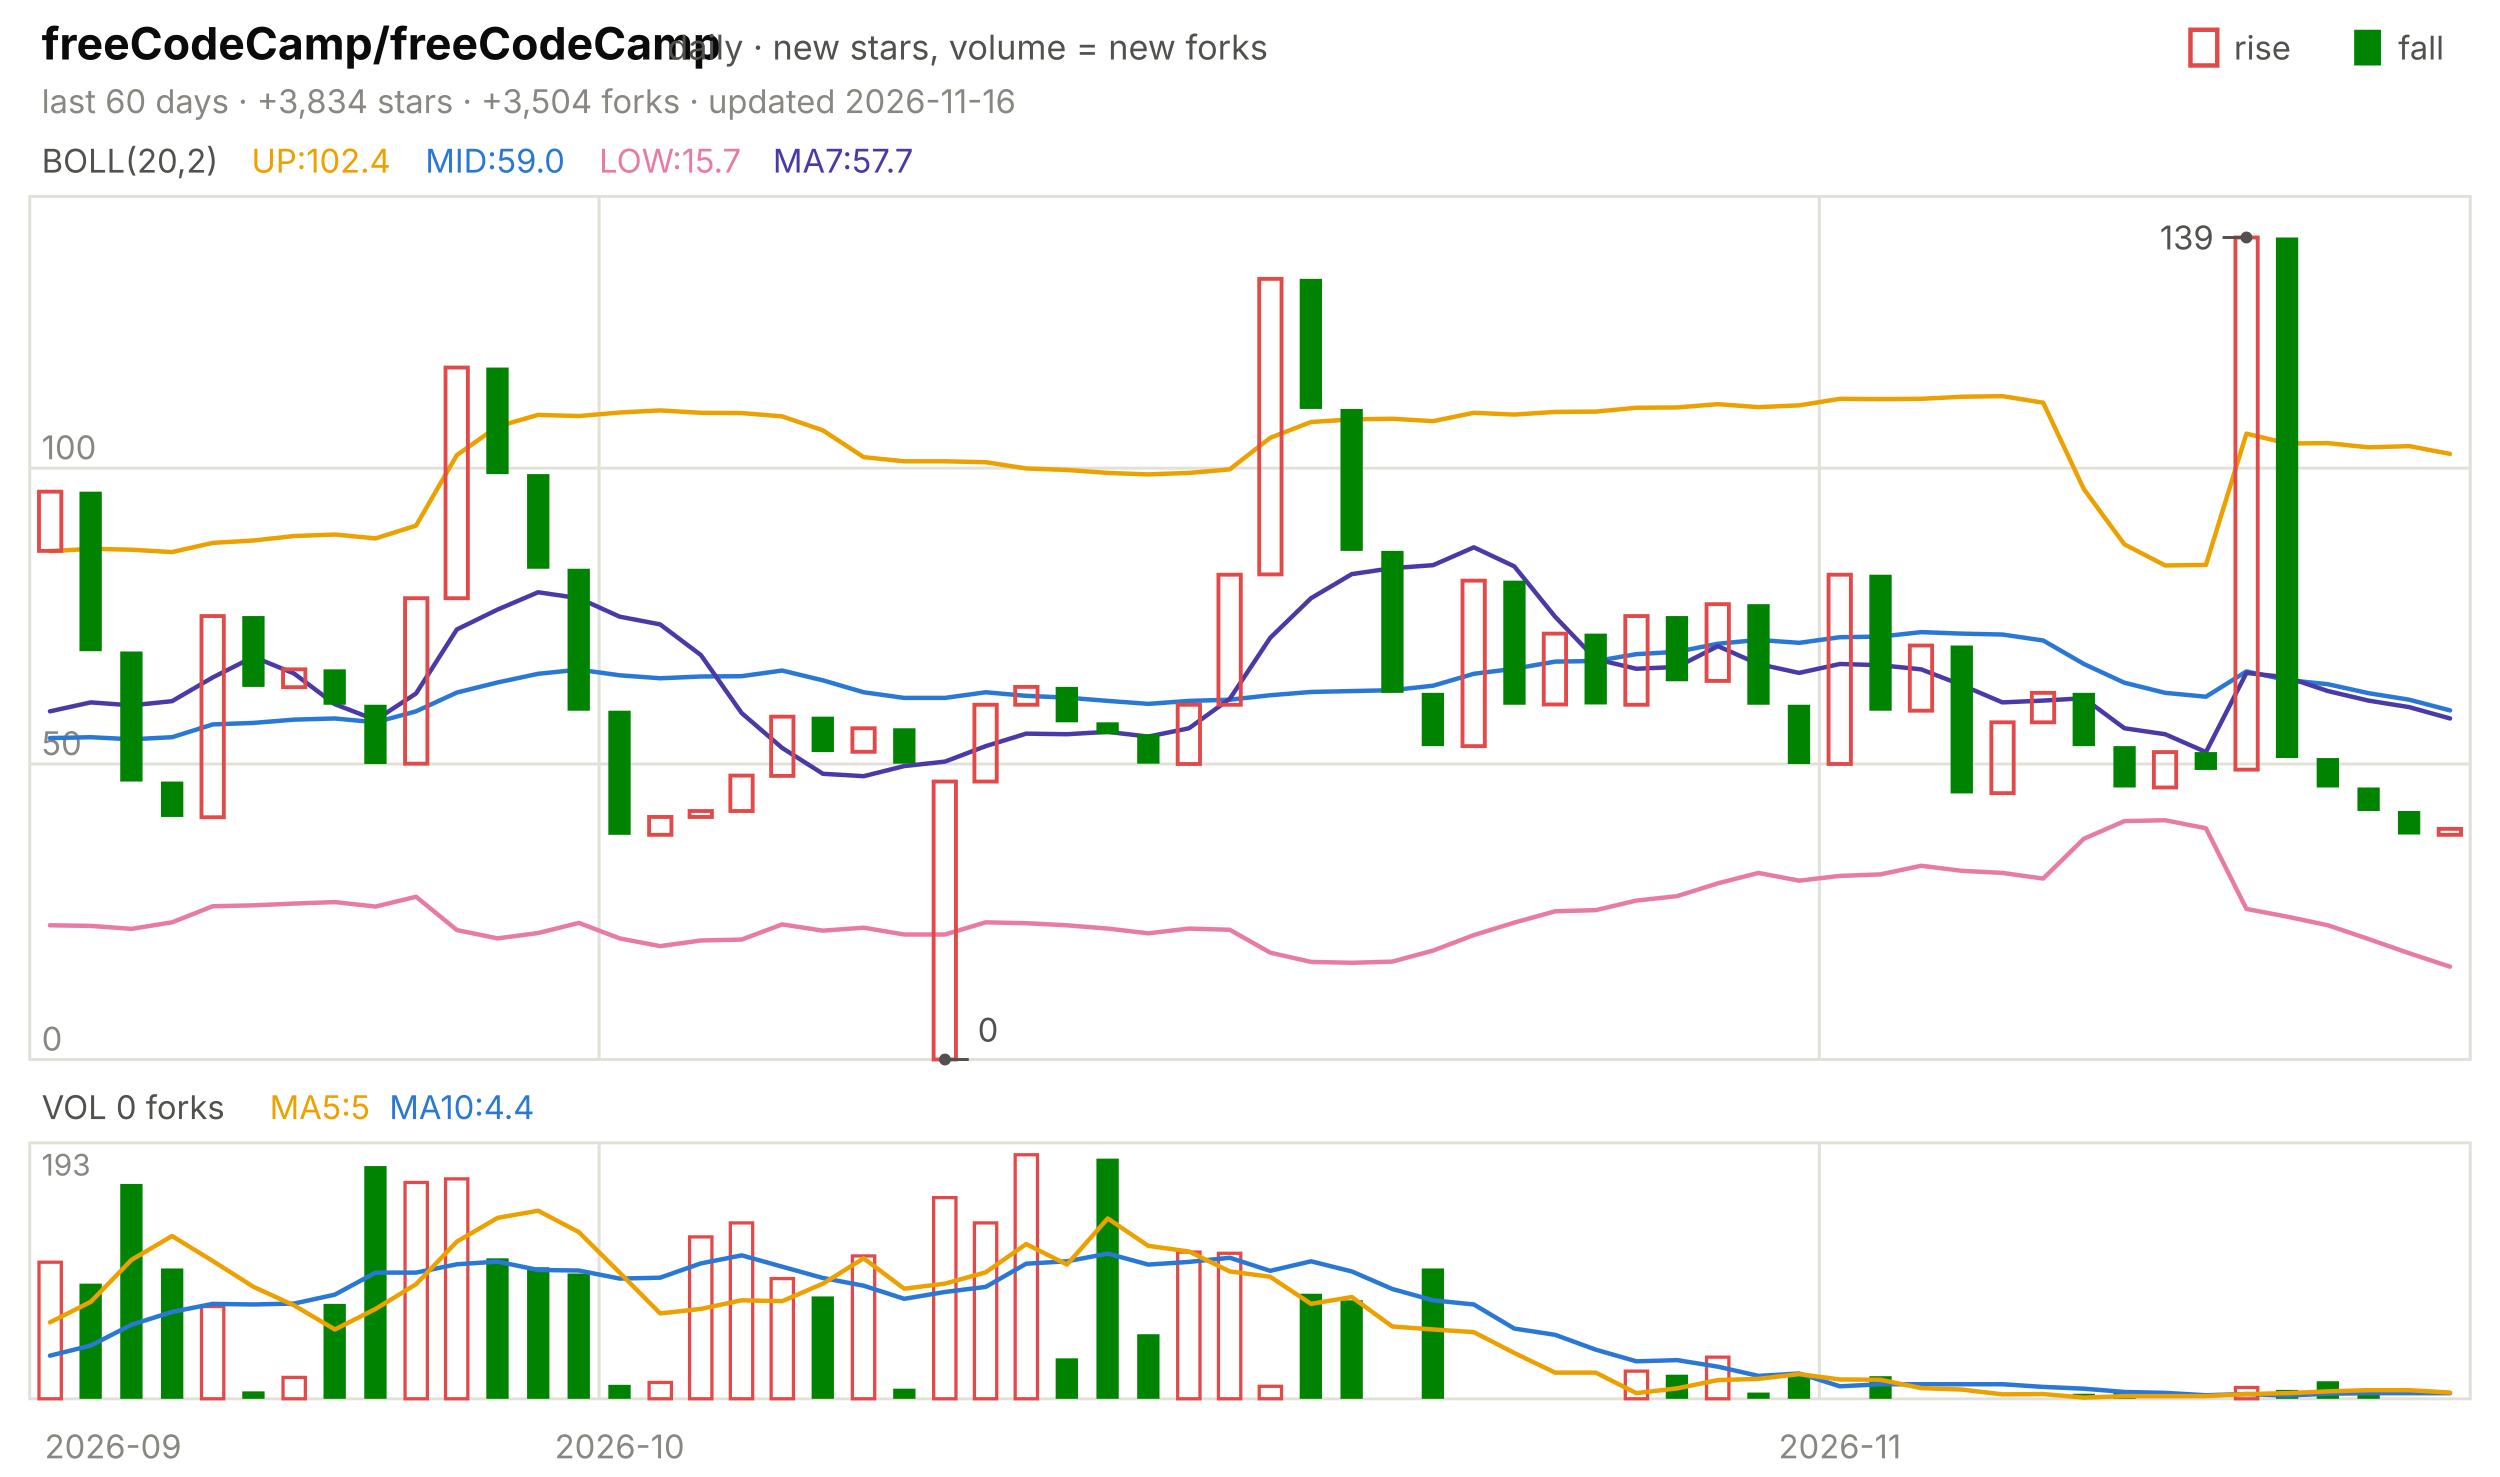
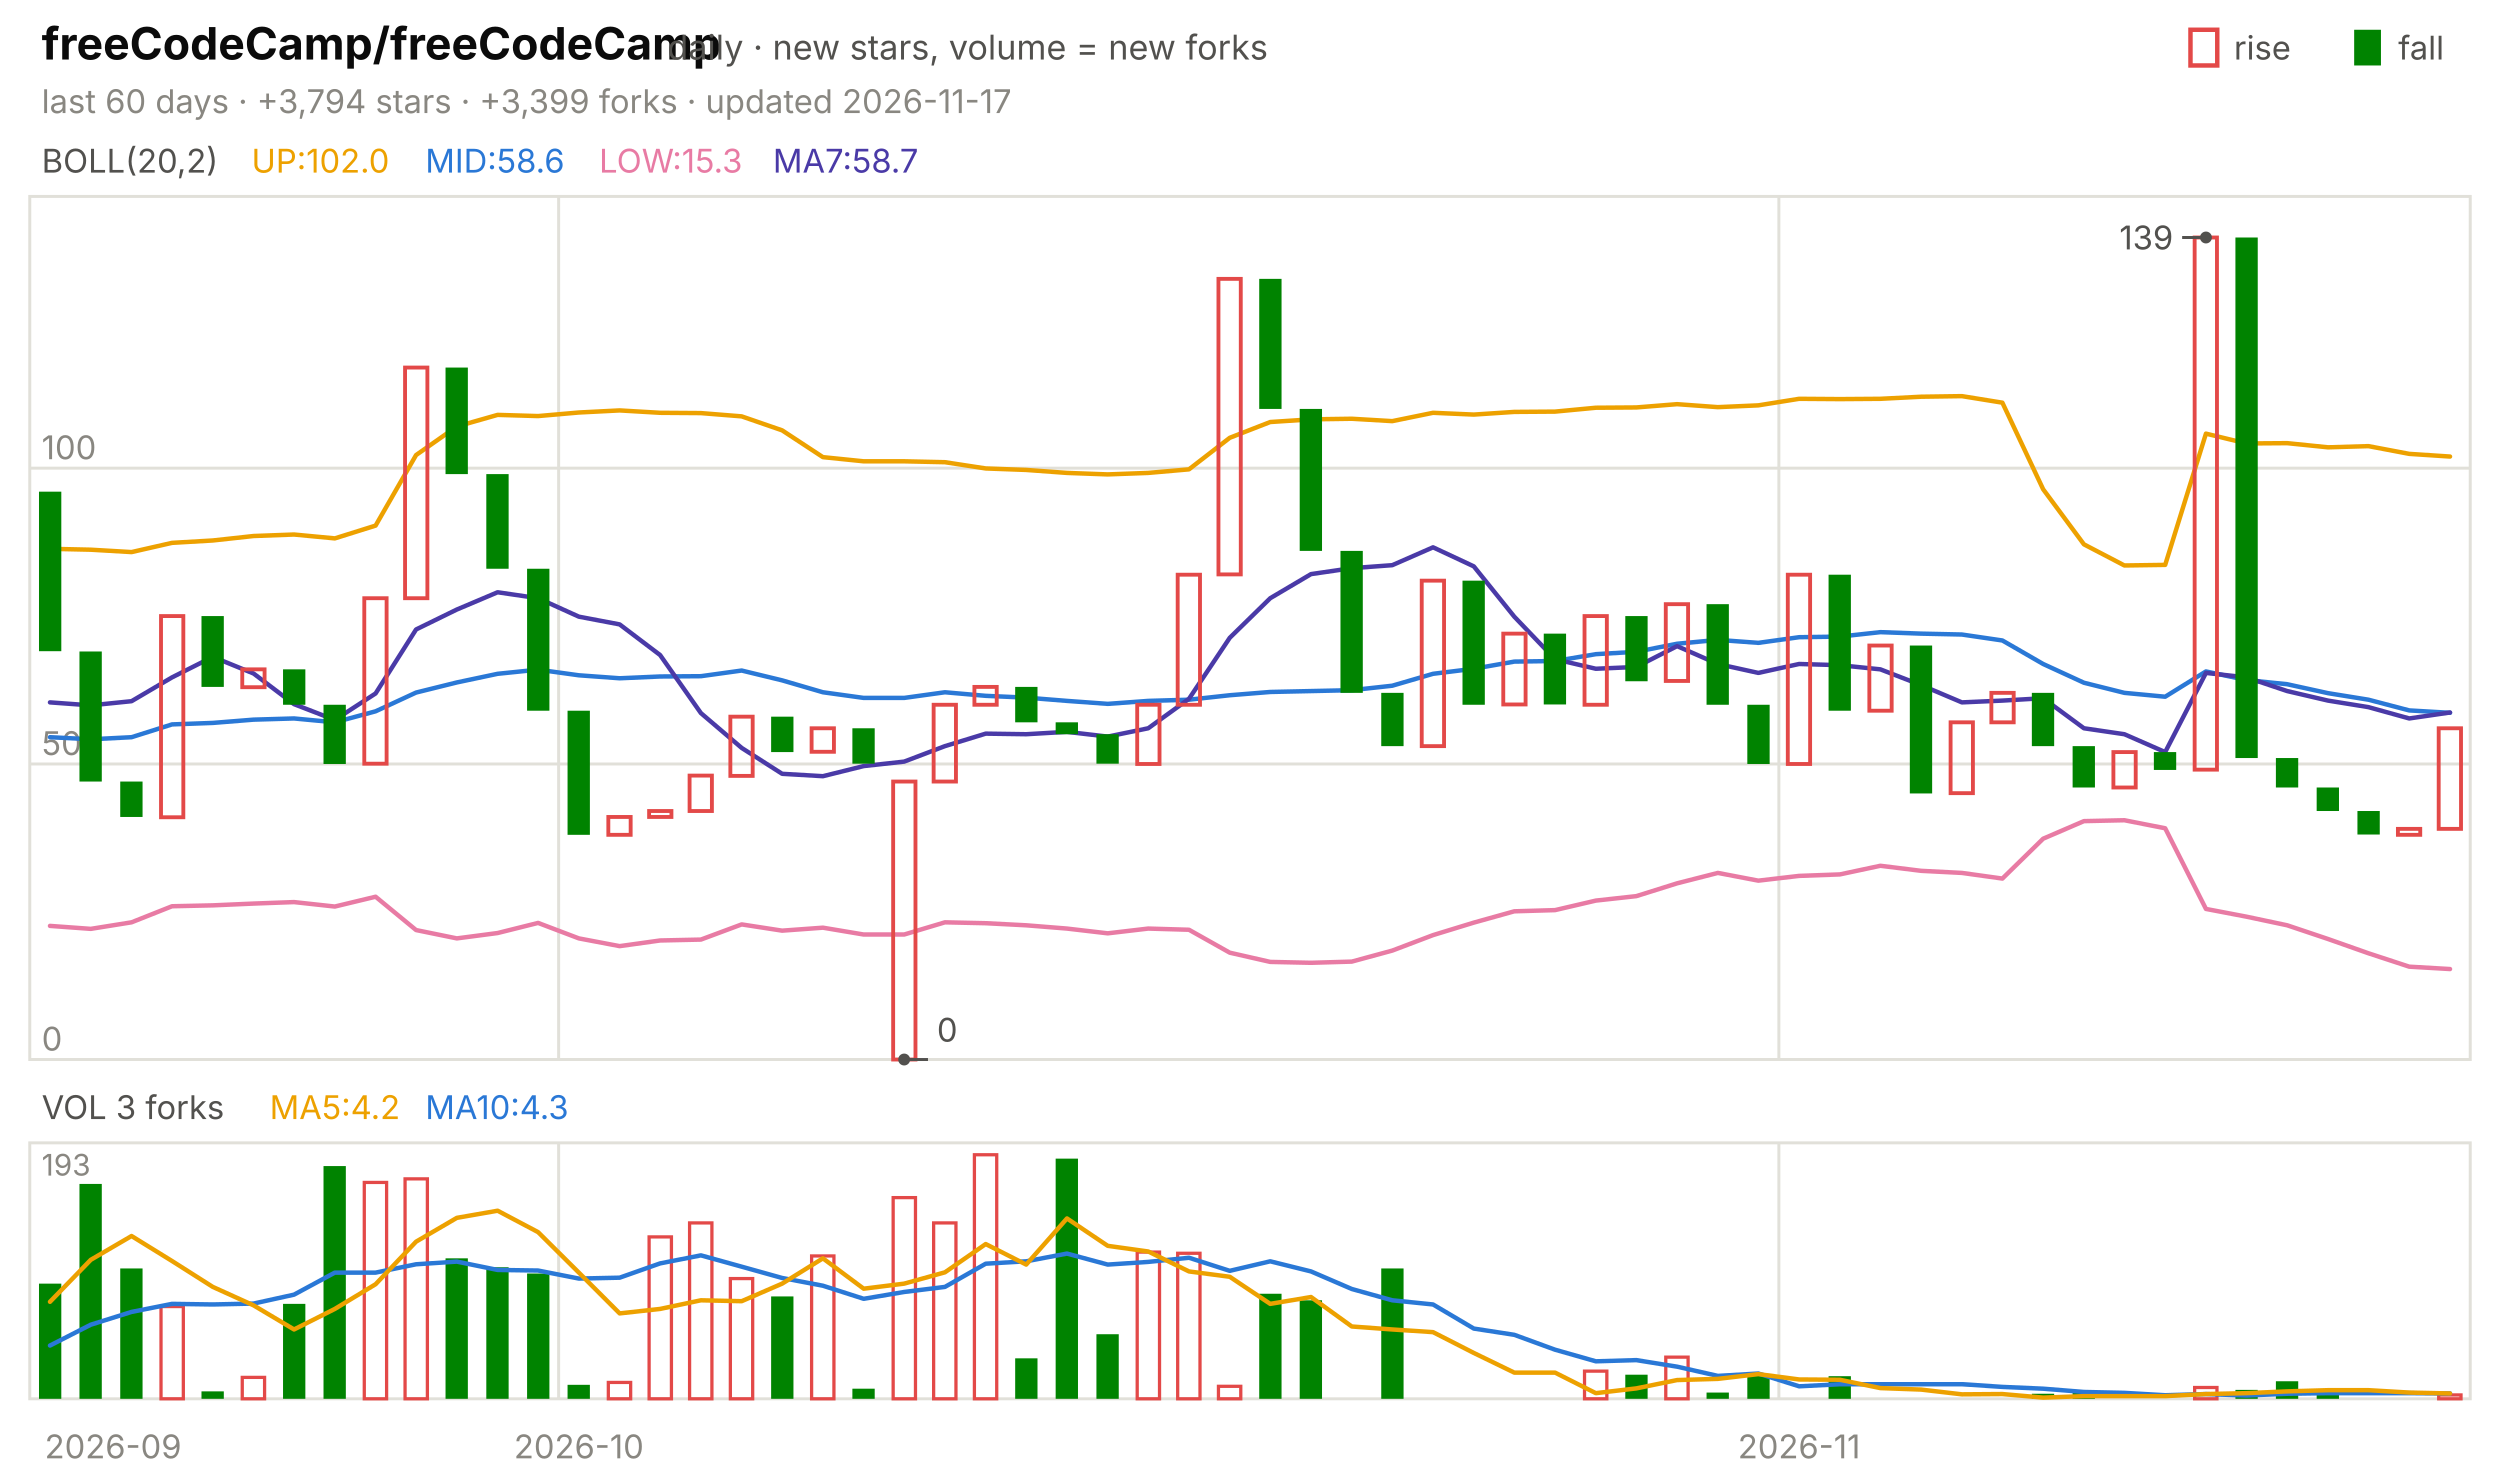
<svg xmlns="http://www.w3.org/2000/svg" viewBox="0 0 840 496" width="840" height="496" font-family="-apple-system,'Segoe UI',system-ui,sans-serif" role="img" aria-label="freeCodeCamp/freeCodeCamp candlestick chart">
  <text x="14.0" y="20.0" font-size="15" fill="#0b0b0b" font-weight="650">freeCodeCamp/freeCodeCamp</text>
  <text x="224.2" y="20.0" font-size="11.5" fill="#52514e">daily · new stars, volume = new forks</text>
  <text x="805.8" y="20.0" font-size="11.0" fill="#52514e">fall</text>
  <rect x="791" y="10" width="9" height="12" fill="#008300" />
  <text x="750.6" y="20.0" font-size="11.0" fill="#52514e">rise</text>
  <rect x="736" y="10" width="9" height="12" fill="none" stroke="#e34948" stroke-width="1.5" />
-   <text x="14.0" y="38.0" font-size="11.0" fill="#898781">last 60 days · +3,834 stars · +3,504 forks · updated 2026-11-16</text>
+   <text x="14.0" y="38.0" font-size="11.0" fill="#898781">last 60 days · +3,794 stars · +3,399 forks · updated 2026-11-17</text>
  <rect x="10" y="66" width="820" height="290" fill="none" stroke="#e1e0d9" />
  <rect x="10" y="384" width="820" height="86" fill="none" stroke="#e1e0d9" />
  <text x="38.0" y="490.0" font-size="11.0" fill="#898781" text-anchor="middle">2026-09</text>
-   <line x1="201.3" y1="66.0" x2="201.3" y2="356.0" stroke="#e1e0d9" stroke-width="1.0" />
-   <line x1="201.3" y1="384.0" x2="201.3" y2="470.0" stroke="#e1e0d9" stroke-width="1.0" />
-   <text x="208.2" y="490.0" font-size="11.0" fill="#898781" text-anchor="middle">2026-10</text>
-   <line x1="611.3" y1="66.0" x2="611.3" y2="356.0" stroke="#e1e0d9" stroke-width="1.0" />
-   <line x1="611.3" y1="384.0" x2="611.3" y2="470.0" stroke="#e1e0d9" stroke-width="1.0" />
-   <text x="618.2" y="490.0" font-size="11.0" fill="#898781" text-anchor="middle">2026-11</text>
+   <line x1="187.7" y1="66.0" x2="187.7" y2="356.0" stroke="#e1e0d9" stroke-width="1.0" />
+   <line x1="187.7" y1="384.0" x2="187.7" y2="470.0" stroke="#e1e0d9" stroke-width="1.0" />
+   <text x="194.5" y="490.0" font-size="11.0" fill="#898781" text-anchor="middle">2026-10</text>
+   <line x1="597.7" y1="66.0" x2="597.7" y2="356.0" stroke="#e1e0d9" stroke-width="1.0" />
+   <line x1="597.7" y1="384.0" x2="597.7" y2="470.0" stroke="#e1e0d9" stroke-width="1.0" />
+   <text x="604.5" y="490.0" font-size="11.0" fill="#898781" text-anchor="middle">2026-11</text>
  <text x="14.0" y="58.0" font-size="11.0" fill="#52514e">BOLL(20,2)</text>
-   <text x="84.5" y="58.0" font-size="11.0" fill="#eda100">UP:102.4</text>
-   <text x="142.9" y="58.0" font-size="11.0" fill="#2a78d6">MID:59.0</text>
-   <text x="201.3" y="58.0" font-size="11.0" fill="#e87ba4">LOW:15.7</text>
-   <text x="259.7" y="58.0" font-size="11.0" fill="#4a3aa7">MA7:57.7</text>
+   <text x="84.5" y="58.0" font-size="11.0" fill="#eda100">UP:102.0</text>
+   <text x="142.9" y="58.0" font-size="11.0" fill="#2a78d6">MID:58.6</text>
+   <text x="201.3" y="58.0" font-size="11.0" fill="#e87ba4">LOW:15.3</text>
+   <text x="259.7" y="58.0" font-size="11.0" fill="#4a3aa7">MA7:58.7</text>
  <line x1="10.0" y1="356.0" x2="830.0" y2="356.0" stroke="#e1e0d9" stroke-width="1.0" />
  <text x="14.0" y="353.0" font-size="11.0" fill="#898781">0</text>
  <line x1="10.0" y1="256.7" x2="830.0" y2="256.7" stroke="#e1e0d9" stroke-width="1.0" />
  <text x="14.0" y="253.7" font-size="11.0" fill="#898781">50</text>
  <line x1="10.0" y1="157.3" x2="830.0" y2="157.3" stroke="#e1e0d9" stroke-width="1.0" />
  <text x="14.0" y="154.3" font-size="11.0" fill="#898781">100</text>
-   <polyline points="16.8,185.2 30.5,184.4 44.2,184.7 57.8,185.5 71.5,182.4 85.2,181.6 98.8,180.1 112.5,179.6 126.2,180.9 139.8,176.6 153.5,152.9 167.2,143.3 180.8,139.4 194.5,139.8 208.2,138.6 221.8,137.9 235.5,138.7 249.2,138.8 262.8,139.9 276.5,144.6 290.2,153.6 303.8,155.0 317.5,155.0 331.2,155.3 344.8,157.4 358.5,157.9 372.2,158.9 385.8,159.4 399.5,158.9 413.2,157.7 426.8,147.1 440.5,141.8 454.2,140.9 467.8,140.7 481.5,141.5 495.2,138.7 508.8,139.3 522.5,138.4 536.2,138.3 549.8,137.0 563.5,136.9 577.2,135.8 590.8,136.8 604.5,136.2 618.2,134.0 631.8,134.1 645.5,134.0 659.2,133.3 672.8,133.1 686.5,135.3 700.2,164.4 713.8,182.9 727.5,190.0 741.2,189.8 754.8,145.7 768.5,149.0 782.2,148.9 795.8,150.3 809.5,149.9 823.2,152.5" fill="none" stroke="#eda100" stroke-width="1.5" stroke-linejoin="round" stroke-linecap="round" />
-   <polyline points="16.8,248.0 30.5,247.7 44.2,248.4 57.8,247.7 71.5,243.4 85.2,242.9 98.8,241.8 112.5,241.4 126.2,242.7 139.8,239.0 153.5,232.7 167.2,229.3 180.8,226.4 194.5,225.0 208.2,226.9 221.8,227.9 235.5,227.3 249.2,227.2 262.8,225.3 276.5,228.6 290.2,232.6 303.8,234.5 317.5,234.5 331.2,232.6 344.8,233.8 358.5,234.4 372.2,235.5 385.8,236.5 399.5,235.5 413.2,235.1 426.8,233.6 440.5,232.5 454.2,232.2 467.8,231.9 481.5,230.4 495.2,226.4 508.8,224.7 522.5,222.3 536.2,222.1 549.8,219.8 563.5,219.0 577.2,216.3 590.8,215.0 604.5,216.0 618.2,214.1 631.8,213.9 645.5,212.4 659.2,212.9 672.8,213.2 686.5,215.2 700.2,223.1 713.8,229.4 727.5,232.8 741.2,234.1 754.8,225.6 768.5,228.5 782.2,229.9 795.8,232.9 809.5,235.1 823.2,238.7" fill="none" stroke="#2a78d6" stroke-width="1.5" stroke-linejoin="round" stroke-linecap="round" />
-   <polyline points="16.8,310.9 30.5,311.1 44.2,312.1 57.8,309.9 71.5,304.5 85.2,304.2 98.8,303.6 112.5,303.1 126.2,304.6 139.8,301.3 153.5,312.5 167.2,315.3 180.8,313.5 194.5,310.1 208.2,315.3 221.8,317.9 235.5,316.0 249.2,315.7 262.8,310.6 276.5,312.7 290.2,311.7 303.8,314.0 317.5,314.0 331.2,309.9 344.8,310.2 358.5,310.9 372.2,312.0 385.8,313.6 399.5,312.0 413.2,312.4 426.8,320.1 440.5,323.2 454.2,323.5 467.8,323.1 481.5,319.4 495.2,314.2 508.8,310.0 522.5,306.2 536.2,305.8 549.8,302.6 563.5,301.1 577.2,296.8 590.8,293.3 604.5,295.9 618.2,294.3 631.8,293.8 645.5,290.9 659.2,292.6 672.8,293.3 686.5,295.2 700.2,281.8 713.8,275.9 727.5,275.6 741.2,278.3 754.8,305.4 768.5,308.0 782.2,310.9 795.8,315.5 809.5,320.3 823.2,324.8" fill="none" stroke="#e87ba4" stroke-width="1.5" stroke-linejoin="round" stroke-linecap="round" />
-   <polyline points="16.8,239.0 30.5,236.0 44.2,237.0 57.8,235.6 71.5,227.6 85.2,220.7 98.8,226.3 112.5,236.6 126.2,241.9 139.8,233.0 153.5,211.5 167.2,204.8 180.8,199.0 194.5,201.0 208.2,207.2 221.8,209.8 235.5,220.1 249.2,239.6 262.8,251.3 276.5,260.0 290.2,260.8 303.8,257.4 317.5,255.9 331.2,250.7 344.8,246.5 358.5,246.7 372.2,245.9 385.8,247.5 399.5,244.7 413.2,234.8 426.8,214.3 440.5,201.0 454.2,192.9 467.8,190.9 481.5,189.9 495.2,183.9 508.8,190.3 522.5,207.2 536.2,221.5 549.8,224.7 563.5,224.1 577.2,217.1 590.8,223.1 604.5,226.1 618.2,223.1 631.8,223.5 645.5,224.9 659.2,230.2 672.8,236.0 686.5,235.4 700.2,234.6 713.8,244.7 727.5,246.7 741.2,252.7 754.8,226.1 768.5,227.6 782.2,232.2 795.8,235.4 809.5,237.6 823.2,241.4" fill="none" stroke="#4a3aa7" stroke-width="1.5" stroke-linejoin="round" stroke-linecap="round" />
-   <rect x="13.1" y="165.2" width="7.5" height="19.9" fill="none" stroke="#e34948" stroke-width="1.3" />
-   <rect x="26.7" y="165.2" width="7.5" height="53.6" fill="#008300" />
-   <rect x="40.4" y="218.9" width="7.5" height="43.7" fill="#008300" />
-   <rect x="54.1" y="262.6" width="7.5" height="11.9" fill="#008300" />
-   <rect x="67.7" y="207.0" width="7.5" height="67.6" fill="none" stroke="#e34948" stroke-width="1.3" />
-   <rect x="81.4" y="207.0" width="7.5" height="23.8" fill="#008300" />
-   <rect x="95.1" y="224.9" width="7.5" height="6.0" fill="none" stroke="#e34948" stroke-width="1.3" />
-   <rect x="108.7" y="224.9" width="7.5" height="11.9" fill="#008300" />
-   <rect x="122.4" y="236.8" width="7.5" height="19.9" fill="#008300" />
-   <rect x="136.1" y="201.0" width="7.5" height="55.6" fill="none" stroke="#e34948" stroke-width="1.3" />
-   <rect x="149.7" y="123.5" width="7.5" height="77.5" fill="none" stroke="#e34948" stroke-width="1.3" />
-   <rect x="163.4" y="123.5" width="7.5" height="35.8" fill="#008300" />
-   <rect x="177.1" y="159.3" width="7.5" height="31.8" fill="#008300" />
-   <rect x="190.7" y="191.1" width="7.5" height="47.7" fill="#008300" />
-   <rect x="204.4" y="238.8" width="7.5" height="41.7" fill="#008300" />
-   <rect x="218.1" y="274.5" width="7.5" height="6.0" fill="none" stroke="#e34948" stroke-width="1.3" />
-   <rect x="231.7" y="272.5" width="7.5" height="2.0" fill="none" stroke="#e34948" stroke-width="1.3" />
-   <rect x="245.4" y="260.6" width="7.5" height="11.9" fill="none" stroke="#e34948" stroke-width="1.3" />
-   <rect x="259.1" y="240.8" width="7.5" height="19.9" fill="none" stroke="#e34948" stroke-width="1.3" />
-   <rect x="272.7" y="240.8" width="7.5" height="11.9" fill="#008300" />
-   <rect x="286.4" y="244.7" width="7.5" height="7.9" fill="none" stroke="#e34948" stroke-width="1.3" />
-   <rect x="300.1" y="244.7" width="7.5" height="11.9" fill="#008300" />
-   <rect x="313.7" y="262.6" width="7.5" height="93.4" fill="none" stroke="#e34948" stroke-width="1.3" />
-   <rect x="327.4" y="236.8" width="7.5" height="25.8" fill="none" stroke="#e34948" stroke-width="1.3" />
-   <rect x="341.1" y="230.8" width="7.5" height="6.0" fill="none" stroke="#e34948" stroke-width="1.3" />
-   <rect x="354.7" y="230.8" width="7.5" height="11.9" fill="#008300" />
-   <rect x="368.4" y="242.7" width="7.5" height="4.0" fill="#008300" />
-   <rect x="382.1" y="246.7" width="7.5" height="9.9" fill="#008300" />
-   <rect x="395.7" y="236.8" width="7.5" height="19.9" fill="none" stroke="#e34948" stroke-width="1.3" />
-   <rect x="409.4" y="193.1" width="7.5" height="43.7" fill="none" stroke="#e34948" stroke-width="1.3" />
-   <rect x="423.1" y="93.7" width="7.5" height="99.3" fill="none" stroke="#e34948" stroke-width="1.3" />
-   <rect x="436.7" y="93.7" width="7.5" height="43.7" fill="#008300" />
-   <rect x="450.4" y="137.4" width="7.5" height="47.7" fill="#008300" />
-   <rect x="464.1" y="185.1" width="7.5" height="47.7" fill="#008300" />
-   <rect x="477.7" y="232.8" width="7.5" height="17.9" fill="#008300" />
-   <rect x="491.4" y="195.1" width="7.5" height="55.6" fill="none" stroke="#e34948" stroke-width="1.3" />
-   <rect x="505.1" y="195.1" width="7.5" height="41.7" fill="#008300" />
-   <rect x="518.7" y="212.9" width="7.5" height="23.8" fill="none" stroke="#e34948" stroke-width="1.3" />
-   <rect x="532.4" y="212.9" width="7.5" height="23.8" fill="#008300" />
-   <rect x="546.1" y="207.0" width="7.5" height="29.8" fill="none" stroke="#e34948" stroke-width="1.3" />
-   <rect x="559.7" y="207.0" width="7.5" height="21.9" fill="#008300" />
-   <rect x="573.4" y="203.0" width="7.5" height="25.8" fill="none" stroke="#e34948" stroke-width="1.3" />
-   <rect x="587.1" y="203.0" width="7.5" height="33.8" fill="#008300" />
-   <rect x="600.7" y="236.8" width="7.5" height="19.9" fill="#008300" />
-   <rect x="614.4" y="193.1" width="7.5" height="63.6" fill="none" stroke="#e34948" stroke-width="1.3" />
-   <rect x="628.1" y="193.1" width="7.5" height="45.7" fill="#008300" />
-   <rect x="641.7" y="216.9" width="7.5" height="21.9" fill="none" stroke="#e34948" stroke-width="1.3" />
-   <rect x="655.4" y="216.9" width="7.5" height="49.7" fill="#008300" />
-   <rect x="669.1" y="242.7" width="7.5" height="23.8" fill="none" stroke="#e34948" stroke-width="1.3" />
-   <rect x="682.7" y="232.8" width="7.5" height="9.9" fill="none" stroke="#e34948" stroke-width="1.3" />
-   <rect x="696.4" y="232.8" width="7.5" height="17.9" fill="#008300" />
-   <rect x="710.1" y="250.7" width="7.5" height="13.9" fill="#008300" />
-   <rect x="723.7" y="252.7" width="7.5" height="11.9" fill="none" stroke="#e34948" stroke-width="1.3" />
-   <rect x="737.4" y="252.7" width="7.5" height="6.0" fill="#008300" />
-   <rect x="751.1" y="79.8" width="7.5" height="178.8" fill="none" stroke="#e34948" stroke-width="1.3" />
-   <rect x="764.7" y="79.8" width="7.5" height="174.9" fill="#008300" />
-   <rect x="778.4" y="254.7" width="7.5" height="9.9" fill="#008300" />
-   <rect x="792.1" y="264.6" width="7.5" height="7.9" fill="#008300" />
-   <rect x="805.7" y="272.5" width="7.5" height="7.9" fill="#008300" />
-   <rect x="819.4" y="278.5" width="7.5" height="2.0" fill="none" stroke="#e34948" stroke-width="1.3" />
-   <circle cx="754.8" cy="79.8" r="2" fill="#52514e" />
-   <line x1="754.8" y1="79.8" x2="746.8" y2="79.8" stroke="#52514e" stroke-width="1.0" />
-   <text x="743.8" y="83.8" font-size="11.0" fill="#52514e" text-anchor="end">139</text>
-   <circle cx="317.5" cy="356.0" r="2" fill="#52514e" />
-   <line x1="317.5" y1="356.0" x2="325.5" y2="356.0" stroke="#52514e" stroke-width="1.0" />
-   <text x="328.5" y="350.0" font-size="11.0" fill="#52514e">0</text>
-   <text x="14.0" y="376.0" font-size="11.0" fill="#52514e">VOL 0 forks</text>
-   <text x="90.6" y="376.0" font-size="11.0" fill="#eda100">MA5:5</text>
-   <text x="130.8" y="376.0" font-size="11.0" fill="#2a78d6">MA10:4.4</text>
+   <polyline points="16.8,184.4 30.5,184.7 44.2,185.5 57.8,182.4 71.5,181.6 85.2,180.1 98.8,179.6 112.5,180.9 126.2,176.6 139.8,152.9 153.5,143.3 167.2,139.4 180.8,139.8 194.5,138.6 208.2,137.9 221.8,138.7 235.5,138.8 249.2,139.9 262.8,144.6 276.5,153.6 290.2,155.0 303.8,155.0 317.5,155.3 331.2,157.4 344.8,157.9 358.5,158.9 372.2,159.4 385.8,158.9 399.5,157.7 413.2,147.1 426.8,141.8 440.5,140.9 454.2,140.7 467.8,141.5 481.5,138.7 495.2,139.3 508.8,138.4 522.5,138.3 536.2,137.0 549.8,136.9 563.5,135.8 577.2,136.8 590.8,136.2 604.5,134.0 618.2,134.1 631.8,134.0 645.5,133.3 659.2,133.1 672.8,135.3 686.5,164.4 700.2,182.9 713.8,190.0 727.5,189.8 741.2,145.7 754.8,149.0 768.5,148.9 782.2,150.3 795.8,149.9 809.5,152.5 823.2,153.4" fill="none" stroke="#eda100" stroke-width="1.5" stroke-linejoin="round" stroke-linecap="round" />
+   <polyline points="16.8,247.7 30.5,248.4 44.2,247.7 57.8,243.4 71.5,242.9 85.2,241.8 98.8,241.4 112.5,242.7 126.2,239.0 139.8,232.7 153.5,229.3 167.2,226.4 180.8,225.0 194.5,226.9 208.2,227.9 221.8,227.3 235.5,227.2 249.2,225.3 262.8,228.6 276.5,232.6 290.2,234.5 303.8,234.5 317.5,232.6 331.2,233.8 344.8,234.4 358.5,235.5 372.2,236.5 385.8,235.5 399.5,235.1 413.2,233.6 426.8,232.5 440.5,232.2 454.2,231.9 467.8,230.4 481.5,226.4 495.2,224.7 508.8,222.3 522.5,222.1 536.2,219.8 549.8,219.0 563.5,216.3 577.2,215.0 590.8,216.0 604.5,214.1 618.2,213.9 631.8,212.4 645.5,212.9 659.2,213.2 672.8,215.2 686.5,223.1 700.2,229.4 713.8,232.8 727.5,234.1 741.2,225.6 754.8,228.5 768.5,229.9 782.2,232.9 795.8,235.1 809.5,238.7 823.2,239.5" fill="none" stroke="#2a78d6" stroke-width="1.5" stroke-linejoin="round" stroke-linecap="round" />
+   <polyline points="16.8,311.1 30.5,312.1 44.2,309.9 57.8,304.5 71.5,304.2 85.2,303.6 98.8,303.1 112.5,304.6 126.2,301.3 139.8,312.5 153.5,315.3 167.2,313.5 180.8,310.1 194.5,315.3 208.2,317.9 221.8,316.0 235.5,315.7 249.2,310.6 262.8,312.7 276.5,311.7 290.2,314.0 303.8,314.0 317.5,309.9 331.2,310.2 344.8,310.9 358.5,312.0 372.2,313.6 385.8,312.0 399.5,312.4 413.2,320.1 426.8,323.2 440.5,323.5 454.2,323.1 467.8,319.4 481.5,314.2 495.2,310.0 508.8,306.2 522.5,305.8 536.2,302.6 549.8,301.1 563.5,296.8 577.2,293.3 590.8,295.9 604.5,294.3 618.2,293.8 631.8,290.9 645.5,292.6 659.2,293.3 672.8,295.2 686.5,281.8 700.2,275.9 713.8,275.6 727.5,278.3 741.2,305.4 754.8,308.0 768.5,310.9 782.2,315.5 795.8,320.3 809.5,324.8 823.2,325.6" fill="none" stroke="#e87ba4" stroke-width="1.5" stroke-linejoin="round" stroke-linecap="round" />
+   <polyline points="16.8,236.0 30.5,237.0 44.2,235.6 57.8,227.6 71.5,220.7 85.2,226.3 98.8,236.6 112.5,241.9 126.2,233.0 139.8,211.5 153.5,204.8 167.2,199.0 180.8,201.0 194.5,207.2 208.2,209.8 221.8,220.1 235.5,239.6 249.2,251.3 262.8,260.0 276.5,260.8 290.2,257.4 303.8,255.9 317.5,250.7 331.2,246.5 344.8,246.7 358.5,245.9 372.2,247.5 385.8,244.7 399.5,234.8 413.2,214.3 426.8,201.0 440.5,192.9 454.2,190.9 467.8,189.9 481.5,183.9 495.2,190.3 508.8,207.2 522.5,221.5 536.2,224.7 549.8,224.1 563.5,217.1 577.2,223.1 590.8,226.1 604.5,223.1 618.2,223.5 631.8,224.9 645.5,230.2 659.2,236.0 672.8,235.4 686.5,234.6 700.2,244.7 713.8,246.7 727.5,252.7 741.2,226.1 754.8,227.6 768.5,232.2 782.2,235.4 795.8,237.6 809.5,241.4 823.2,239.4" fill="none" stroke="#4a3aa7" stroke-width="1.5" stroke-linejoin="round" stroke-linecap="round" />
+   <rect x="13.1" y="165.2" width="7.5" height="53.6" fill="#008300" />
+   <rect x="26.7" y="218.9" width="7.5" height="43.7" fill="#008300" />
+   <rect x="40.4" y="262.6" width="7.5" height="11.9" fill="#008300" />
+   <rect x="54.1" y="207.0" width="7.5" height="67.6" fill="none" stroke="#e34948" stroke-width="1.3" />
+   <rect x="67.7" y="207.0" width="7.5" height="23.8" fill="#008300" />
+   <rect x="81.4" y="224.9" width="7.5" height="6.0" fill="none" stroke="#e34948" stroke-width="1.3" />
+   <rect x="95.1" y="224.9" width="7.5" height="11.9" fill="#008300" />
+   <rect x="108.7" y="236.8" width="7.5" height="19.9" fill="#008300" />
+   <rect x="122.4" y="201.0" width="7.5" height="55.6" fill="none" stroke="#e34948" stroke-width="1.3" />
+   <rect x="136.1" y="123.5" width="7.5" height="77.5" fill="none" stroke="#e34948" stroke-width="1.3" />
+   <rect x="149.7" y="123.5" width="7.5" height="35.8" fill="#008300" />
+   <rect x="163.4" y="159.3" width="7.5" height="31.8" fill="#008300" />
+   <rect x="177.1" y="191.1" width="7.5" height="47.7" fill="#008300" />
+   <rect x="190.7" y="238.8" width="7.5" height="41.7" fill="#008300" />
+   <rect x="204.4" y="274.5" width="7.5" height="6.0" fill="none" stroke="#e34948" stroke-width="1.3" />
+   <rect x="218.1" y="272.5" width="7.5" height="2.0" fill="none" stroke="#e34948" stroke-width="1.3" />
+   <rect x="231.7" y="260.6" width="7.5" height="11.9" fill="none" stroke="#e34948" stroke-width="1.3" />
+   <rect x="245.4" y="240.8" width="7.5" height="19.9" fill="none" stroke="#e34948" stroke-width="1.3" />
+   <rect x="259.1" y="240.8" width="7.5" height="11.9" fill="#008300" />
+   <rect x="272.7" y="244.7" width="7.5" height="7.9" fill="none" stroke="#e34948" stroke-width="1.3" />
+   <rect x="286.4" y="244.7" width="7.5" height="11.9" fill="#008300" />
+   <rect x="300.1" y="262.6" width="7.5" height="93.4" fill="none" stroke="#e34948" stroke-width="1.3" />
+   <rect x="313.7" y="236.8" width="7.5" height="25.8" fill="none" stroke="#e34948" stroke-width="1.3" />
+   <rect x="327.4" y="230.8" width="7.5" height="6.0" fill="none" stroke="#e34948" stroke-width="1.3" />
+   <rect x="341.1" y="230.8" width="7.5" height="11.9" fill="#008300" />
+   <rect x="354.7" y="242.7" width="7.5" height="4.0" fill="#008300" />
+   <rect x="368.4" y="246.7" width="7.5" height="9.9" fill="#008300" />
+   <rect x="382.1" y="236.8" width="7.5" height="19.9" fill="none" stroke="#e34948" stroke-width="1.3" />
+   <rect x="395.7" y="193.1" width="7.5" height="43.7" fill="none" stroke="#e34948" stroke-width="1.3" />
+   <rect x="409.4" y="93.7" width="7.5" height="99.3" fill="none" stroke="#e34948" stroke-width="1.3" />
+   <rect x="423.1" y="93.7" width="7.5" height="43.7" fill="#008300" />
+   <rect x="436.7" y="137.4" width="7.5" height="47.7" fill="#008300" />
+   <rect x="450.4" y="185.1" width="7.5" height="47.7" fill="#008300" />
+   <rect x="464.1" y="232.8" width="7.5" height="17.9" fill="#008300" />
+   <rect x="477.7" y="195.1" width="7.5" height="55.6" fill="none" stroke="#e34948" stroke-width="1.3" />
+   <rect x="491.4" y="195.1" width="7.5" height="41.7" fill="#008300" />
+   <rect x="505.1" y="212.9" width="7.5" height="23.8" fill="none" stroke="#e34948" stroke-width="1.3" />
+   <rect x="518.7" y="212.9" width="7.5" height="23.8" fill="#008300" />
+   <rect x="532.4" y="207.0" width="7.5" height="29.8" fill="none" stroke="#e34948" stroke-width="1.3" />
+   <rect x="546.1" y="207.0" width="7.5" height="21.9" fill="#008300" />
+   <rect x="559.7" y="203.0" width="7.5" height="25.8" fill="none" stroke="#e34948" stroke-width="1.3" />
+   <rect x="573.4" y="203.0" width="7.5" height="33.8" fill="#008300" />
+   <rect x="587.1" y="236.8" width="7.5" height="19.9" fill="#008300" />
+   <rect x="600.7" y="193.1" width="7.5" height="63.6" fill="none" stroke="#e34948" stroke-width="1.3" />
+   <rect x="614.4" y="193.1" width="7.5" height="45.7" fill="#008300" />
+   <rect x="628.1" y="216.9" width="7.5" height="21.9" fill="none" stroke="#e34948" stroke-width="1.3" />
+   <rect x="641.7" y="216.9" width="7.5" height="49.7" fill="#008300" />
+   <rect x="655.4" y="242.7" width="7.5" height="23.8" fill="none" stroke="#e34948" stroke-width="1.3" />
+   <rect x="669.1" y="232.8" width="7.5" height="9.9" fill="none" stroke="#e34948" stroke-width="1.3" />
+   <rect x="682.7" y="232.8" width="7.5" height="17.9" fill="#008300" />
+   <rect x="696.4" y="250.7" width="7.5" height="13.9" fill="#008300" />
+   <rect x="710.1" y="252.7" width="7.5" height="11.9" fill="none" stroke="#e34948" stroke-width="1.3" />
+   <rect x="723.7" y="252.7" width="7.5" height="6.0" fill="#008300" />
+   <rect x="737.4" y="79.8" width="7.5" height="178.8" fill="none" stroke="#e34948" stroke-width="1.3" />
+   <rect x="751.1" y="79.8" width="7.5" height="174.9" fill="#008300" />
+   <rect x="764.7" y="254.7" width="7.5" height="9.9" fill="#008300" />
+   <rect x="778.4" y="264.6" width="7.5" height="7.9" fill="#008300" />
+   <rect x="792.1" y="272.5" width="7.5" height="7.9" fill="#008300" />
+   <rect x="805.7" y="278.5" width="7.5" height="2.0" fill="none" stroke="#e34948" stroke-width="1.3" />
+   <rect x="819.4" y="244.7" width="7.5" height="33.8" fill="none" stroke="#e34948" stroke-width="1.3" />
+   <circle cx="741.2" cy="79.8" r="2" fill="#52514e" />
+   <line x1="741.2" y1="79.8" x2="733.2" y2="79.8" stroke="#52514e" stroke-width="1.0" />
+   <text x="730.2" y="83.8" font-size="11.0" fill="#52514e" text-anchor="end">139</text>
+   <circle cx="303.8" cy="356.0" r="2" fill="#52514e" />
+   <line x1="303.8" y1="356.0" x2="311.8" y2="356.0" stroke="#52514e" stroke-width="1.0" />
+   <text x="314.8" y="350.0" font-size="11.0" fill="#52514e">0</text>
+   <text x="14.0" y="376.0" font-size="11.0" fill="#52514e">VOL 3 forks</text>
+   <text x="90.6" y="376.0" font-size="11.0" fill="#eda100">MA5:4.2</text>
+   <text x="142.9" y="376.0" font-size="11.0" fill="#2a78d6">MA10:4.3</text>
  <text x="14.0" y="395.0" font-size="10" fill="#898781">193</text>
-   <rect x="13.1" y="424.1" width="7.5" height="45.9" fill="none" stroke="#e34948" stroke-width="1.1" />
-   <rect x="26.7" y="431.3" width="7.5" height="38.7" fill="#008300" />
-   <rect x="40.4" y="397.8" width="7.5" height="72.2" fill="#008300" />
-   <rect x="54.1" y="426.2" width="7.5" height="43.8" fill="#008300" />
-   <rect x="67.7" y="439.0" width="7.5" height="31.0" fill="none" stroke="#e34948" stroke-width="1.1" />
-   <rect x="81.4" y="467.5" width="7.5" height="2.5" fill="#008300" />
-   <rect x="95.1" y="462.8" width="7.5" height="7.2" fill="none" stroke="#e34948" stroke-width="1.1" />
-   <rect x="108.7" y="438.1" width="7.5" height="31.9" fill="#008300" />
-   <rect x="122.4" y="391.8" width="7.5" height="78.2" fill="#008300" />
-   <rect x="136.1" y="397.3" width="7.5" height="72.7" fill="none" stroke="#e34948" stroke-width="1.1" />
-   <rect x="149.7" y="396.1" width="7.5" height="73.9" fill="none" stroke="#e34948" stroke-width="1.1" />
-   <rect x="163.4" y="422.8" width="7.5" height="47.2" fill="#008300" />
-   <rect x="177.1" y="425.8" width="7.5" height="44.2" fill="#008300" />
-   <rect x="190.7" y="427.9" width="7.5" height="42.1" fill="#008300" />
-   <rect x="204.4" y="465.3" width="7.5" height="4.7" fill="#008300" />
-   <rect x="218.1" y="464.5" width="7.5" height="5.5" fill="none" stroke="#e34948" stroke-width="1.1" />
-   <rect x="231.7" y="415.6" width="7.5" height="54.4" fill="none" stroke="#e34948" stroke-width="1.1" />
-   <rect x="245.4" y="410.9" width="7.5" height="59.1" fill="none" stroke="#e34948" stroke-width="1.1" />
-   <rect x="259.1" y="429.6" width="7.5" height="40.4" fill="none" stroke="#e34948" stroke-width="1.1" />
-   <rect x="272.7" y="435.6" width="7.5" height="34.4" fill="#008300" />
-   <rect x="286.4" y="422.0" width="7.5" height="48.0" fill="none" stroke="#e34948" stroke-width="1.1" />
-   <rect x="300.1" y="466.6" width="7.5" height="3.4" fill="#008300" />
-   <rect x="313.7" y="402.4" width="7.5" height="67.6" fill="none" stroke="#e34948" stroke-width="1.1" />
-   <rect x="327.4" y="410.9" width="7.5" height="59.1" fill="none" stroke="#e34948" stroke-width="1.1" />
-   <rect x="341.1" y="388.0" width="7.5" height="82.0" fill="none" stroke="#e34948" stroke-width="1.1" />
-   <rect x="354.7" y="456.4" width="7.5" height="13.6" fill="#008300" />
-   <rect x="368.4" y="389.3" width="7.5" height="80.7" fill="#008300" />
-   <rect x="382.1" y="448.3" width="7.5" height="21.7" fill="#008300" />
-   <rect x="395.7" y="420.7" width="7.5" height="49.3" fill="none" stroke="#e34948" stroke-width="1.1" />
-   <rect x="409.4" y="421.1" width="7.5" height="48.9" fill="none" stroke="#e34948" stroke-width="1.1" />
-   <rect x="423.1" y="465.8" width="7.5" height="4.2" fill="none" stroke="#e34948" stroke-width="1.1" />
-   <rect x="436.7" y="434.7" width="7.5" height="35.3" fill="#008300" />
-   <rect x="450.4" y="436.9" width="7.5" height="33.1" fill="#008300" />
-   <rect x="477.7" y="426.2" width="7.5" height="43.8" fill="#008300" />
-   <rect x="546.1" y="460.7" width="7.5" height="9.3" fill="none" stroke="#e34948" stroke-width="1.1" />
-   <rect x="559.7" y="461.9" width="7.5" height="8.1" fill="#008300" />
-   <rect x="573.4" y="456.0" width="7.5" height="14.0" fill="none" stroke="#e34948" stroke-width="1.1" />
-   <rect x="587.1" y="467.9" width="7.5" height="2.1" fill="#008300" />
-   <rect x="600.7" y="461.9" width="7.5" height="8.1" fill="#008300" />
-   <rect x="628.1" y="462.4" width="7.5" height="7.6" fill="#008300" />
-   <rect x="696.4" y="468.3" width="7.5" height="1.7" fill="#008300" />
-   <rect x="710.1" y="467.5" width="7.5" height="2.5" fill="#008300" />
-   <rect x="751.1" y="466.2" width="7.5" height="3.8" fill="none" stroke="#e34948" stroke-width="1.1" />
-   <rect x="764.7" y="467.0" width="7.5" height="3.0" fill="#008300" />
-   <rect x="778.4" y="464.1" width="7.5" height="5.9" fill="#008300" />
-   <rect x="792.1" y="468.3" width="7.5" height="1.7" fill="#008300" />
-   <polyline points="16.8,455.5 30.5,452.1 44.2,445.1 57.8,440.8 71.5,438.1 85.2,438.3 98.8,438.0 112.5,435.0 126.2,427.6 139.8,427.6 153.5,424.8 167.2,423.9 180.8,426.7 194.5,426.9 208.2,429.6 221.8,429.3 235.5,424.5 249.2,421.8 262.8,425.6 276.5,429.4 290.2,432.0 303.8,436.4 317.5,434.1 331.2,432.4 344.8,424.6 358.5,423.8 372.2,421.2 385.8,424.9 399.5,424.0 413.2,422.6 426.8,427.0 440.5,423.8 454.2,427.2 467.8,433.1 481.5,436.9 495.2,438.3 508.8,446.4 522.5,448.5 536.2,453.5 549.8,457.4 563.5,457.0 577.2,459.2 590.8,462.3 604.5,461.5 618.2,465.8 631.8,465.1 645.5,465.1 659.2,465.1 672.8,465.1 686.5,466.0 700.2,466.6 713.8,467.7 727.5,468.0 741.2,468.8 754.8,468.4 768.5,468.9 782.2,468.3 795.8,468.1 809.5,468.1 823.2,468.1" fill="none" stroke="#2a78d6" stroke-width="1.5" stroke-linejoin="round" stroke-linecap="round" />
-   <polyline points="16.8,444.3 30.5,437.4 44.2,423.3 57.8,415.3 71.5,423.7 85.2,432.4 98.8,438.6 112.5,446.7 126.2,439.8 139.8,431.5 153.5,417.2 167.2,409.2 180.8,406.8 194.5,414.0 208.2,427.6 221.8,441.3 235.5,439.8 249.2,436.9 262.8,437.2 276.5,431.3 290.2,422.8 303.8,433.0 317.5,431.3 331.2,427.5 344.8,418.0 358.5,424.9 372.2,409.4 385.8,418.6 399.5,420.5 413.2,427.2 426.8,429.0 440.5,438.1 454.2,435.8 467.8,445.7 481.5,446.7 495.2,447.6 508.8,454.6 522.5,461.2 536.2,461.2 549.8,468.1 563.5,466.5 577.2,463.7 590.8,463.3 604.5,461.7 618.2,463.5 631.8,463.6 645.5,466.4 659.2,466.9 672.8,468.5 686.5,468.4 700.2,469.6 713.8,469.1 727.5,469.1 741.2,469.1 754.8,468.4 768.5,468.1 782.2,467.5 795.8,467.1 809.5,467.1 823.2,467.9" fill="none" stroke="#eda100" stroke-width="1.5" stroke-linejoin="round" stroke-linecap="round" />
+   <rect x="13.1" y="431.3" width="7.5" height="38.7" fill="#008300" />
+   <rect x="26.7" y="397.8" width="7.5" height="72.2" fill="#008300" />
+   <rect x="40.4" y="426.2" width="7.5" height="43.8" fill="#008300" />
+   <rect x="54.1" y="439.0" width="7.5" height="31.0" fill="none" stroke="#e34948" stroke-width="1.1" />
+   <rect x="67.7" y="467.5" width="7.5" height="2.5" fill="#008300" />
+   <rect x="81.4" y="462.8" width="7.5" height="7.2" fill="none" stroke="#e34948" stroke-width="1.1" />
+   <rect x="95.1" y="438.1" width="7.5" height="31.9" fill="#008300" />
+   <rect x="108.7" y="391.8" width="7.5" height="78.2" fill="#008300" />
+   <rect x="122.4" y="397.3" width="7.5" height="72.7" fill="none" stroke="#e34948" stroke-width="1.1" />
+   <rect x="136.1" y="396.1" width="7.5" height="73.9" fill="none" stroke="#e34948" stroke-width="1.1" />
+   <rect x="149.7" y="422.8" width="7.5" height="47.2" fill="#008300" />
+   <rect x="163.4" y="425.8" width="7.5" height="44.2" fill="#008300" />
+   <rect x="177.1" y="427.9" width="7.5" height="42.1" fill="#008300" />
+   <rect x="190.7" y="465.3" width="7.5" height="4.7" fill="#008300" />
+   <rect x="204.4" y="464.5" width="7.5" height="5.5" fill="none" stroke="#e34948" stroke-width="1.1" />
+   <rect x="218.1" y="415.6" width="7.5" height="54.4" fill="none" stroke="#e34948" stroke-width="1.1" />
+   <rect x="231.7" y="410.9" width="7.5" height="59.1" fill="none" stroke="#e34948" stroke-width="1.1" />
+   <rect x="245.4" y="429.6" width="7.5" height="40.4" fill="none" stroke="#e34948" stroke-width="1.1" />
+   <rect x="259.1" y="435.6" width="7.5" height="34.4" fill="#008300" />
+   <rect x="272.7" y="422.0" width="7.5" height="48.0" fill="none" stroke="#e34948" stroke-width="1.1" />
+   <rect x="286.4" y="466.6" width="7.5" height="3.4" fill="#008300" />
+   <rect x="300.1" y="402.4" width="7.5" height="67.6" fill="none" stroke="#e34948" stroke-width="1.1" />
+   <rect x="313.7" y="410.9" width="7.5" height="59.1" fill="none" stroke="#e34948" stroke-width="1.1" />
+   <rect x="327.4" y="388.0" width="7.5" height="82.0" fill="none" stroke="#e34948" stroke-width="1.1" />
+   <rect x="341.1" y="456.4" width="7.5" height="13.6" fill="#008300" />
+   <rect x="354.7" y="389.3" width="7.5" height="80.7" fill="#008300" />
+   <rect x="368.4" y="448.3" width="7.5" height="21.7" fill="#008300" />
+   <rect x="382.1" y="420.7" width="7.5" height="49.3" fill="none" stroke="#e34948" stroke-width="1.1" />
+   <rect x="395.7" y="421.1" width="7.5" height="48.9" fill="none" stroke="#e34948" stroke-width="1.1" />
+   <rect x="409.4" y="465.8" width="7.5" height="4.2" fill="none" stroke="#e34948" stroke-width="1.1" />
+   <rect x="423.1" y="434.7" width="7.5" height="35.3" fill="#008300" />
+   <rect x="436.7" y="436.9" width="7.5" height="33.1" fill="#008300" />
+   <rect x="464.1" y="426.2" width="7.5" height="43.8" fill="#008300" />
+   <rect x="532.4" y="460.7" width="7.5" height="9.3" fill="none" stroke="#e34948" stroke-width="1.1" />
+   <rect x="546.1" y="461.9" width="7.5" height="8.1" fill="#008300" />
+   <rect x="559.7" y="456.0" width="7.5" height="14.0" fill="none" stroke="#e34948" stroke-width="1.1" />
+   <rect x="573.4" y="467.9" width="7.5" height="2.1" fill="#008300" />
+   <rect x="587.1" y="461.9" width="7.5" height="8.1" fill="#008300" />
+   <rect x="614.4" y="462.4" width="7.5" height="7.6" fill="#008300" />
+   <rect x="682.7" y="468.3" width="7.5" height="1.7" fill="#008300" />
+   <rect x="696.4" y="467.5" width="7.5" height="2.5" fill="#008300" />
+   <rect x="737.4" y="466.2" width="7.5" height="3.8" fill="none" stroke="#e34948" stroke-width="1.1" />
+   <rect x="751.1" y="467.0" width="7.5" height="3.0" fill="#008300" />
+   <rect x="764.7" y="464.1" width="7.5" height="5.9" fill="#008300" />
+   <rect x="778.4" y="468.3" width="7.5" height="1.7" fill="#008300" />
+   <rect x="819.4" y="468.7" width="7.5" height="1.3" fill="none" stroke="#e34948" stroke-width="1.1" />
+   <polyline points="16.8,452.1 30.5,445.1 44.2,440.8 57.8,438.1 71.5,438.3 85.2,438.0 98.8,435.0 112.5,427.6 126.2,427.6 139.8,424.8 153.5,423.9 167.2,426.7 180.8,426.9 194.5,429.6 208.2,429.3 221.8,424.5 235.5,421.8 249.2,425.6 262.8,429.4 276.5,432.0 290.2,436.4 303.8,434.1 317.5,432.4 331.2,424.6 344.8,423.8 358.5,421.2 372.2,424.9 385.8,424.0 399.5,422.6 413.2,427.0 426.8,423.8 440.5,427.2 454.2,433.1 467.8,436.9 481.5,438.3 495.2,446.4 508.8,448.5 522.5,453.5 536.2,457.4 549.8,457.0 563.5,459.2 577.2,462.3 590.8,461.5 604.5,465.8 618.2,465.1 631.8,465.1 645.5,465.1 659.2,465.1 672.8,466.0 686.5,466.6 700.2,467.7 713.8,468.0 727.5,468.8 741.2,468.4 754.8,468.9 768.5,468.3 782.2,468.1 795.8,468.1 809.5,468.1 823.2,468.2" fill="none" stroke="#2a78d6" stroke-width="1.5" stroke-linejoin="round" stroke-linecap="round" />
+   <polyline points="16.8,437.4 30.5,423.3 44.2,415.3 57.8,423.7 71.5,432.4 85.2,438.6 98.8,446.7 112.5,439.8 126.2,431.5 139.8,417.2 153.5,409.2 167.2,406.8 180.8,414.0 194.5,427.6 208.2,441.3 221.8,439.8 235.5,436.9 249.2,437.2 262.8,431.3 276.5,422.8 290.2,433.0 303.8,431.3 317.5,427.5 331.2,418.0 344.8,424.9 358.5,409.4 372.2,418.6 385.8,420.5 399.5,427.2 413.2,429.0 426.8,438.1 440.5,435.8 454.2,445.7 467.8,446.7 481.5,447.6 495.2,454.6 508.8,461.2 522.5,461.2 536.2,468.1 549.8,466.5 563.5,463.7 577.2,463.3 590.8,461.7 604.5,463.5 618.2,463.6 631.8,466.4 645.5,466.9 659.2,468.5 672.8,468.4 686.5,469.6 700.2,469.1 713.8,469.1 727.5,469.1 741.2,468.4 754.8,468.1 768.5,467.5 782.2,467.1 795.8,467.1 809.5,467.9 823.2,468.2" fill="none" stroke="#eda100" stroke-width="1.5" stroke-linejoin="round" stroke-linecap="round" />
</svg>
